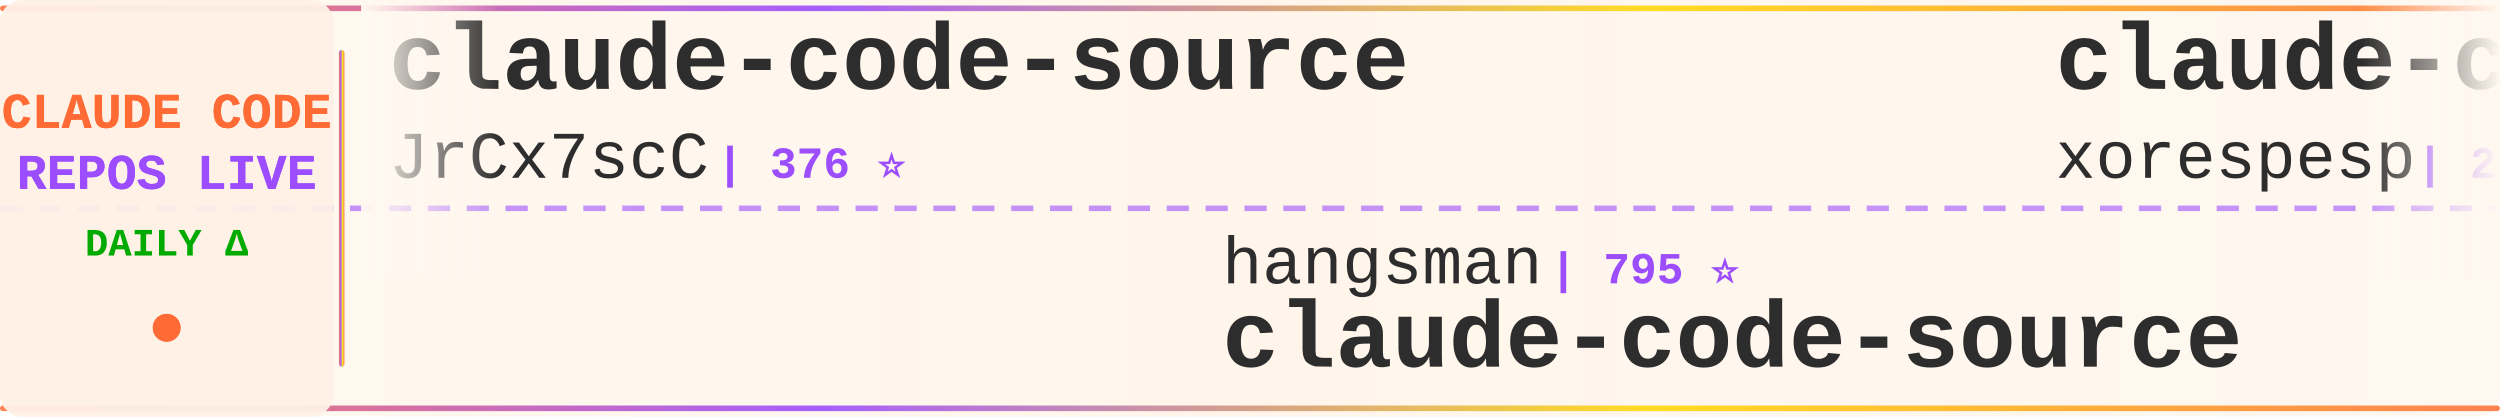
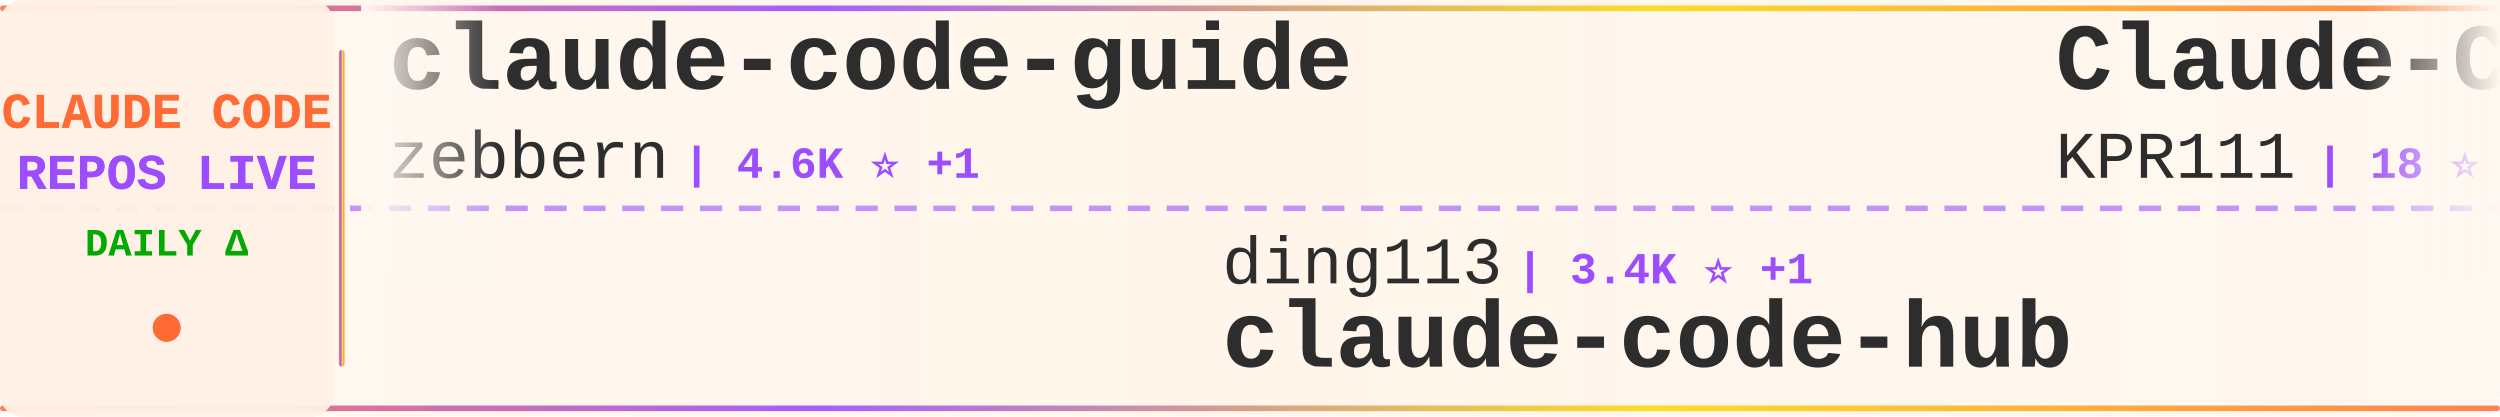
<svg xmlns="http://www.w3.org/2000/svg" width="900" height="150">
  <defs>
    <linearGradient id="tickerBg" x1="0%" y1="0%" x2="100%" y2="0%">
      <stop offset="0%" style="stop-color:#fff8f0;stop-opacity:0.98" />
      <stop offset="50%" style="stop-color:#fff5eb;stop-opacity:1" />
      <stop offset="100%" style="stop-color:#fff8f0;stop-opacity:0.98" />
    </linearGradient>
    <linearGradient id="borderGrad" x1="0%" y1="0%" x2="100%" y2="0%">
      <stop offset="0%" style="stop-color:#FF6B35;stop-opacity:0.85">
        <animate attributeName="stop-opacity" values="0.85;1;0.85" dur="2s" repeatCount="indefinite" />
      </stop>
      <stop offset="33%" style="stop-color:#9C4EFF;stop-opacity:0.9">
        <animate attributeName="stop-opacity" values="0.9;1;0.9" dur="2.2s" repeatCount="indefinite" />
      </stop>
      <stop offset="66%" style="stop-color:#FFD700;stop-opacity:0.85">
        <animate attributeName="stop-opacity" values="0.85;1;0.85" dur="1.8s" repeatCount="indefinite" />
      </stop>
      <stop offset="100%" style="stop-color:#FF6B35;stop-opacity:0.85">
        <animate attributeName="stop-opacity" values="0.85;1;0.85" dur="2s" repeatCount="indefinite" />
      </stop>
    </linearGradient>
    <filter id="textGlow">
      <feGaussianBlur stdDeviation="0.15" result="coloredBlur" />
      <feMerge>
        <feMergeNode in="coloredBlur" />
        <feMergeNode in="SourceGraphic" />
      </feMerge>
    </filter>
    <filter id="metricGlow">
      <feGaussianBlur stdDeviation="0.2" result="coloredBlur" />
      <feMerge>
        <feMergeNode in="coloredBlur" />
        <feMergeNode in="SourceGraphic" />
      </feMerge>
    </filter>
    <linearGradient id="leftFade" x1="0%" y1="0%" x2="100%" y2="0%">
      <stop offset="0%" style="stop-color:#fff8f0;stop-opacity:1" />
      <stop offset="100%" style="stop-color:#fff8f0;stop-opacity:0" />
    </linearGradient>
    <linearGradient id="rightFade" x1="0%" y1="0%" x2="100%" y2="0%">
      <stop offset="0%" style="stop-color:#fff8f0;stop-opacity:0" />
      <stop offset="100%" style="stop-color:#fff8f0;stop-opacity:1" />
    </linearGradient>
  </defs>
  <rect width="900" height="150" fill="url(#tickerBg)" rx="8" />
  <rect x="0" y="2" width="900" height="2" fill="url(#borderGrad)" rx="1" />
  <rect x="0" y="146" width="900" height="2" fill="url(#borderGrad)" rx="1" />
  <line x1="0" y1="75" x2="900" y2="75" stroke="#9C4EFF" stroke-width="2" stroke-dasharray="8 6" opacity="0.6" />
  <rect x="0" y="0" width="120" height="150" fill="#fff0e6" opacity="0.95" rx="8" />
  <text x="60" y="46" font-family="'Courier New', monospace" font-size="18" font-weight="bold" fill="#FF6B35" text-anchor="middle" filter="url(#textGlow)">
    CLAUDE CODE
  </text>
  <text x="60" y="68" font-family="'Courier New', monospace" font-size="18" font-weight="bold" fill="#9C4EFF" text-anchor="middle" filter="url(#textGlow)">
    REPOS LIVE
  </text>
  <text x="60" y="92" font-family="'Courier New', monospace" font-size="14" font-weight="bold" fill="#00aa00" text-anchor="middle">
    DAILY Δ
  </text>
  <circle cx="60" cy="118" r="5" fill="#FF6B35" filter="url(#metricGlow)">
    <animate attributeName="r" values="4;6;4" dur="1.5s" repeatCount="indefinite" />
    <animate attributeName="opacity" values="0.6;1;0.6" dur="1.5s" repeatCount="indefinite" />
  </circle>
  <rect x="122" y="18" width="2" height="114" fill="url(#borderGrad)" rx="1" />
  <clipPath id="tickerClip">
    <rect x="130" y="0" width="770" height="150" />
  </clipPath>
  <g clip-path="url(#tickerClip)">
    <g id="tickerItems">
      <animateTransform attributeName="transform" attributeType="XML" type="translate" from="0 0" to="-3000 0" dur="54s" repeatCount="indefinite" />
      <g transform="translate(0, 0)">
-         <text x="140" y="32" font-family="'Courier New', monospace" font-size="34" font-weight="bold" fill="#2d2d2d">claude-code-source</text>
-         <text x="140" y="64" font-family="'Courier New', monospace" font-size="24" font-weight="normal" fill="#2d2d2d" opacity="1.0">JrCx7scC</text>
-         <text x="258" y="64" font-family="'Courier New', monospace" font-size="16" font-weight="bold" fill="#9C4EFF"> | 376 ⭐</text>
+         <text x="140" y="32" font-family="'Courier New', monospace" font-size="34" font-weight="bold" fill="#2d2d2d">claude-code-guide</text>
+         <text x="140" y="64" font-family="'Courier New', monospace" font-size="24" font-weight="normal" fill="#2d2d2d" opacity="1.0">zebbern</text>
+         <text x="246" y="64" font-family="'Courier New', monospace" font-size="16" font-weight="bold" fill="#9C4EFF"> | 4.6K ⭐ +1</text>
      </g>
      <g transform="translate(300, 0)">
-         <text x="140" y="102" font-family="'Courier New', monospace" font-size="24" font-weight="normal" fill="#2d2d2d" opacity="1.0">hangsman</text>
-         <text x="258" y="102" font-family="'Courier New', monospace" font-size="16" font-weight="bold" fill="#9C4EFF"> | 795 ⭐</text>
-         <text x="140" y="132" font-family="'Courier New', monospace" font-size="34" font-weight="bold" fill="#2d2d2d">claude-code-source</text>
+         <text x="140" y="102" font-family="'Courier New', monospace" font-size="24" font-weight="normal" fill="#2d2d2d" opacity="1.0">ding113</text>
+         <text x="246" y="102" font-family="'Courier New', monospace" font-size="16" font-weight="bold" fill="#9C4EFF"> | 3.4K ⭐ +1</text>
+         <text x="140" y="132" font-family="'Courier New', monospace" font-size="34" font-weight="bold" fill="#2d2d2d">claude-code-hub</text>
      </g>
      <g transform="translate(600, 0)">
-         <text x="140" y="32" font-family="'Courier New', monospace" font-size="34" font-weight="bold" fill="#2d2d2d">claude-code</text>
-         <text x="140" y="64" font-family="'Courier New', monospace" font-size="24" font-weight="normal" fill="#2d2d2d" opacity="1.0">xorespesp</text>
-         <text x="270" y="64" font-family="'Courier New', monospace" font-size="16" font-weight="bold" fill="#9C4EFF"> | 233 ⭐</text>
+         <text x="140" y="32" font-family="'Courier New', monospace" font-size="34" font-weight="bold" fill="#2d2d2d">Claude-Code</text>
+         <text x="140" y="64" font-family="'Courier New', monospace" font-size="24" font-weight="normal" fill="#2d2d2d" opacity="1.0">KPR111</text>
+         <text x="234" y="64" font-family="'Courier New', monospace" font-size="16" font-weight="bold" fill="#9C4EFF"> | 18 ⭐</text>
      </g>
      <g transform="translate(900, 0)">
-         <text x="140" y="102" font-family="'Courier New', monospace" font-size="24" font-weight="normal" fill="#2d2d2d" opacity="1.0">AprilNEA</text>
-         <text x="258" y="102" font-family="'Courier New', monospace" font-size="16" font-weight="bold" fill="#9C4EFF"> | 391 ⭐</text>
-         <text x="140" y="132" font-family="'Courier New', monospace" font-size="34" font-weight="bold" fill="#2d2d2d">claude-code-source</text>
+         <text x="140" y="102" font-family="'Courier New', monospace" font-size="24" font-weight="normal" fill="#2d2d2d" opacity="1.0">Windy3f3f3f3f</text>
+         <text x="318" y="102" font-family="'Courier New', monospace" font-size="16" font-weight="bold" fill="#9C4EFF"> | 2.7K ⭐</text>
+         <text x="140" y="132" font-family="'Courier New', monospace" font-size="34" font-weight="bold" fill="#2d2d2d">claude-code-from-scratch</text>
      </g>
      <g transform="translate(1200, 0)">
-         <text x="140" y="32" font-family="'Courier New', monospace" font-size="34" font-weight="bold" fill="#2d2d2d">claude-code-source-code-...</text>
-         <text x="140" y="64" font-family="'Courier New', monospace" font-size="24" font-weight="normal" fill="#2d2d2d" opacity="1.0">ghuntley</text>
-         <text x="258" y="64" font-family="'Courier New', monospace" font-size="16" font-weight="bold" fill="#9C4EFF"> | 992 ⭐</text>
+         <text x="140" y="32" font-family="'Courier New', monospace" font-size="34" font-weight="bold" fill="#2d2d2d">claude-code</text>
+         <text x="140" y="64" font-family="'Courier New', monospace" font-size="24" font-weight="normal" fill="#2d2d2d" opacity="1.0">mehmoodosman</text>
+         <text x="306" y="64" font-family="'Courier New', monospace" font-size="16" font-weight="bold" fill="#9C4EFF"> | 173 ⭐</text>
      </g>
      <g transform="translate(1500, 0)">
-         <text x="140" y="102" font-family="'Courier New', monospace" font-size="24" font-weight="normal" fill="#2d2d2d" opacity="1.0">anthropics</text>
-         <text x="282" y="102" font-family="'Courier New', monospace" font-size="16" font-weight="bold" fill="#9C4EFF"> | 6.3K ⭐ +1</text>
-         <text x="140" y="132" font-family="'Courier New', monospace" font-size="34" font-weight="bold" fill="#2d2d2d">claude-code-security-rev...</text>
+         <text x="140" y="102" font-family="'Courier New', monospace" font-size="24" font-weight="normal" fill="#2d2d2d" opacity="1.0">jqueryscript</text>
+         <text x="306" y="102" font-family="'Courier New', monospace" font-size="16" font-weight="bold" fill="#9C4EFF"> | 517 ⭐</text>
+         <text x="140" y="132" font-family="'Courier New', monospace" font-size="34" font-weight="bold" fill="#2d2d2d">awesome-claude-code</text>
      </g>
      <g transform="translate(1800, 0)">
-         <text x="140" y="32" font-family="'Courier New', monospace" font-size="34" font-weight="bold" fill="#2d2d2d">claude-code-best-practic...</text>
-         <text x="140" y="64" font-family="'Courier New', monospace" font-size="24" font-weight="normal" fill="#2d2d2d" opacity="1.0">shanraisshan</text>
-         <text x="306" y="64" font-family="'Courier New', monospace" font-size="16" font-weight="bold" fill="#9C4EFF"> | 66.4K ⭐ +13</text>
+         <text x="140" y="32" font-family="'Courier New', monospace" font-size="34" font-weight="bold" fill="#2d2d2d">claude-code-from-source</text>
+         <text x="140" y="64" font-family="'Courier New', monospace" font-size="24" font-weight="normal" fill="#2d2d2d" opacity="1.0">alejandrobalderas</text>
+         <text x="366" y="64" font-family="'Courier New', monospace" font-size="16" font-weight="bold" fill="#9C4EFF"> | 2.9K ⭐</text>
      </g>
      <g transform="translate(2100, 0)">
-         <text x="140" y="102" font-family="'Courier New', monospace" font-size="24" font-weight="normal" fill="#2d2d2d" opacity="1.0">OrcaWhisper</text>
-         <text x="294" y="102" font-family="'Courier New', monospace" font-size="16" font-weight="bold" fill="#9C4EFF"> | 101 ⭐</text>
-         <text x="140" y="132" font-family="'Courier New', monospace" font-size="34" font-weight="bold" fill="#2d2d2d">Claude-Code</text>
+         <text x="140" y="102" font-family="'Courier New', monospace" font-size="24" font-weight="normal" fill="#2d2d2d" opacity="1.0">ykdojo</text>
+         <text x="234" y="102" font-family="'Courier New', monospace" font-size="16" font-weight="bold" fill="#9C4EFF"> | 10.1K ⭐ +3</text>
+         <text x="140" y="132" font-family="'Courier New', monospace" font-size="34" font-weight="bold" fill="#2d2d2d">claude-code-tips</text>
      </g>
      <g transform="translate(2400, 0)">
-         <text x="140" y="32" font-family="'Courier New', monospace" font-size="34" font-weight="bold" fill="#2d2d2d">claude-code-sourcemap</text>
-         <text x="140" y="64" font-family="'Courier New', monospace" font-size="24" font-weight="normal" fill="#2d2d2d" opacity="1.0">ChinaSiro</text>
-         <text x="270" y="64" font-family="'Courier New', monospace" font-size="16" font-weight="bold" fill="#9C4EFF"> | 9.7K ⭐</text>
+         <text x="140" y="32" font-family="'Courier New', monospace" font-size="34" font-weight="bold" fill="#2d2d2d">ClaudeCode</text>
+         <text x="140" y="64" font-family="'Courier New', monospace" font-size="24" font-weight="normal" fill="#2d2d2d" opacity="1.0">guanshan</text>
+         <text x="258" y="64" font-family="'Courier New', monospace" font-size="16" font-weight="bold" fill="#9C4EFF"> | 61 ⭐</text>
      </g>
      <g transform="translate(2700, 0)">
-         <text x="140" y="102" font-family="'Courier New', monospace" font-size="24" font-weight="normal" fill="#2d2d2d" opacity="1.0">disler</text>
-         <text x="234" y="102" font-family="'Courier New', monospace" font-size="16" font-weight="bold" fill="#9C4EFF"> | 1.7K ⭐ +2</text>
-         <text x="140" y="132" font-family="'Courier New', monospace" font-size="34" font-weight="bold" fill="#2d2d2d">pi-vs-claude-code</text>
+         <text x="140" y="102" font-family="'Courier New', monospace" font-size="24" font-weight="normal" fill="#2d2d2d" opacity="1.0">WorldFlowAI</text>
+         <text x="294" y="102" font-family="'Courier New', monospace" font-size="16" font-weight="bold" fill="#9C4EFF"> | 3.6K ⭐ +11</text>
+         <text x="140" y="132" font-family="'Courier New', monospace" font-size="34" font-weight="bold" fill="#2d2d2d">everything-claude-code</text>
      </g>
      <g transform="translate(3000, 0)">
-         <text x="140" y="32" font-family="'Courier New', monospace" font-size="34" font-weight="bold" fill="#2d2d2d">claude-code-source</text>
-         <text x="140" y="64" font-family="'Courier New', monospace" font-size="24" font-weight="normal" fill="#2d2d2d" opacity="1.0">JrCx7scC</text>
-         <text x="258" y="64" font-family="'Courier New', monospace" font-size="16" font-weight="bold" fill="#9C4EFF"> | 376 ⭐</text>
+         <text x="140" y="32" font-family="'Courier New', monospace" font-size="34" font-weight="bold" fill="#2d2d2d">claude-code-guide</text>
+         <text x="140" y="64" font-family="'Courier New', monospace" font-size="24" font-weight="normal" fill="#2d2d2d" opacity="1.0">zebbern</text>
+         <text x="246" y="64" font-family="'Courier New', monospace" font-size="16" font-weight="bold" fill="#9C4EFF"> | 4.6K ⭐ +1</text>
      </g>
      <g transform="translate(3300, 0)">
-         <text x="140" y="102" font-family="'Courier New', monospace" font-size="24" font-weight="normal" fill="#2d2d2d" opacity="1.0">hangsman</text>
-         <text x="258" y="102" font-family="'Courier New', monospace" font-size="16" font-weight="bold" fill="#9C4EFF"> | 795 ⭐</text>
-         <text x="140" y="132" font-family="'Courier New', monospace" font-size="34" font-weight="bold" fill="#2d2d2d">claude-code-source</text>
+         <text x="140" y="102" font-family="'Courier New', monospace" font-size="24" font-weight="normal" fill="#2d2d2d" opacity="1.0">ding113</text>
+         <text x="246" y="102" font-family="'Courier New', monospace" font-size="16" font-weight="bold" fill="#9C4EFF"> | 3.4K ⭐ +1</text>
+         <text x="140" y="132" font-family="'Courier New', monospace" font-size="34" font-weight="bold" fill="#2d2d2d">claude-code-hub</text>
      </g>
      <g transform="translate(3600, 0)">
-         <text x="140" y="32" font-family="'Courier New', monospace" font-size="34" font-weight="bold" fill="#2d2d2d">claude-code</text>
-         <text x="140" y="64" font-family="'Courier New', monospace" font-size="24" font-weight="normal" fill="#2d2d2d" opacity="1.0">xorespesp</text>
-         <text x="270" y="64" font-family="'Courier New', monospace" font-size="16" font-weight="bold" fill="#9C4EFF"> | 233 ⭐</text>
+         <text x="140" y="32" font-family="'Courier New', monospace" font-size="34" font-weight="bold" fill="#2d2d2d">Claude-Code</text>
+         <text x="140" y="64" font-family="'Courier New', monospace" font-size="24" font-weight="normal" fill="#2d2d2d" opacity="1.0">KPR111</text>
+         <text x="234" y="64" font-family="'Courier New', monospace" font-size="16" font-weight="bold" fill="#9C4EFF"> | 18 ⭐</text>
      </g>
      <g transform="translate(3900, 0)">
-         <text x="140" y="102" font-family="'Courier New', monospace" font-size="24" font-weight="normal" fill="#2d2d2d" opacity="1.0">AprilNEA</text>
-         <text x="258" y="102" font-family="'Courier New', monospace" font-size="16" font-weight="bold" fill="#9C4EFF"> | 391 ⭐</text>
-         <text x="140" y="132" font-family="'Courier New', monospace" font-size="34" font-weight="bold" fill="#2d2d2d">claude-code-source</text>
+         <text x="140" y="102" font-family="'Courier New', monospace" font-size="24" font-weight="normal" fill="#2d2d2d" opacity="1.0">Windy3f3f3f3f</text>
+         <text x="318" y="102" font-family="'Courier New', monospace" font-size="16" font-weight="bold" fill="#9C4EFF"> | 2.7K ⭐</text>
+         <text x="140" y="132" font-family="'Courier New', monospace" font-size="34" font-weight="bold" fill="#2d2d2d">claude-code-from-scratch</text>
      </g>
    </g>
  </g>
  <rect x="130" y="0" width="50" height="100" fill="url(#leftFade)" />
  <rect x="850" y="0" width="50" height="100" fill="url(#rightFade)" />
</svg>
